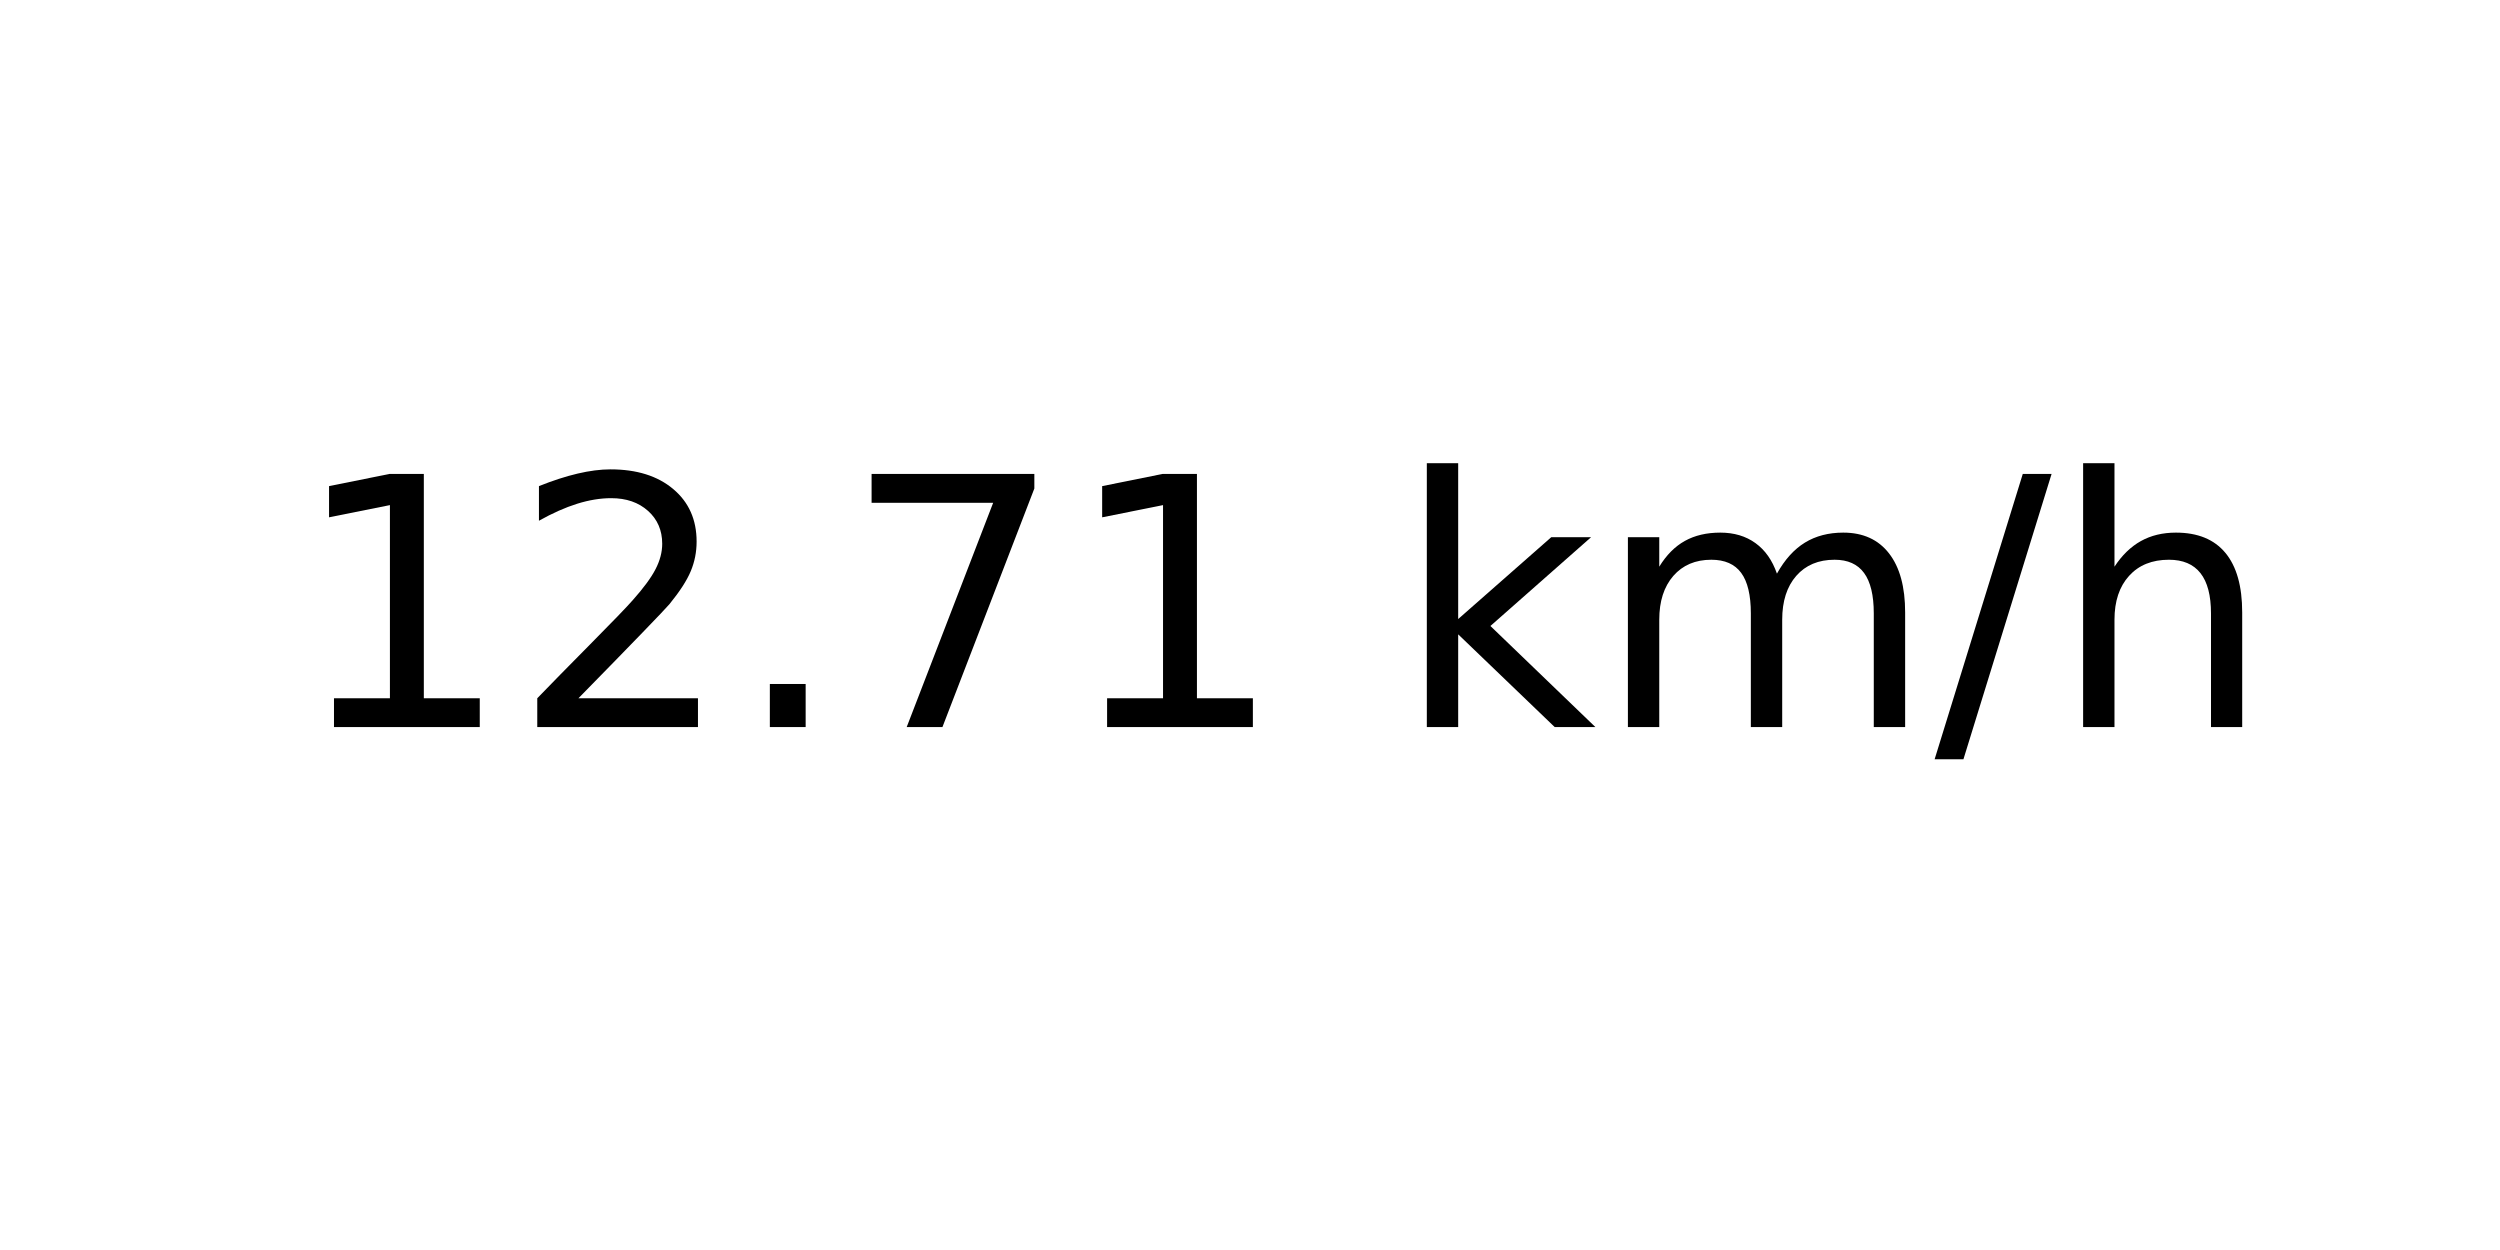
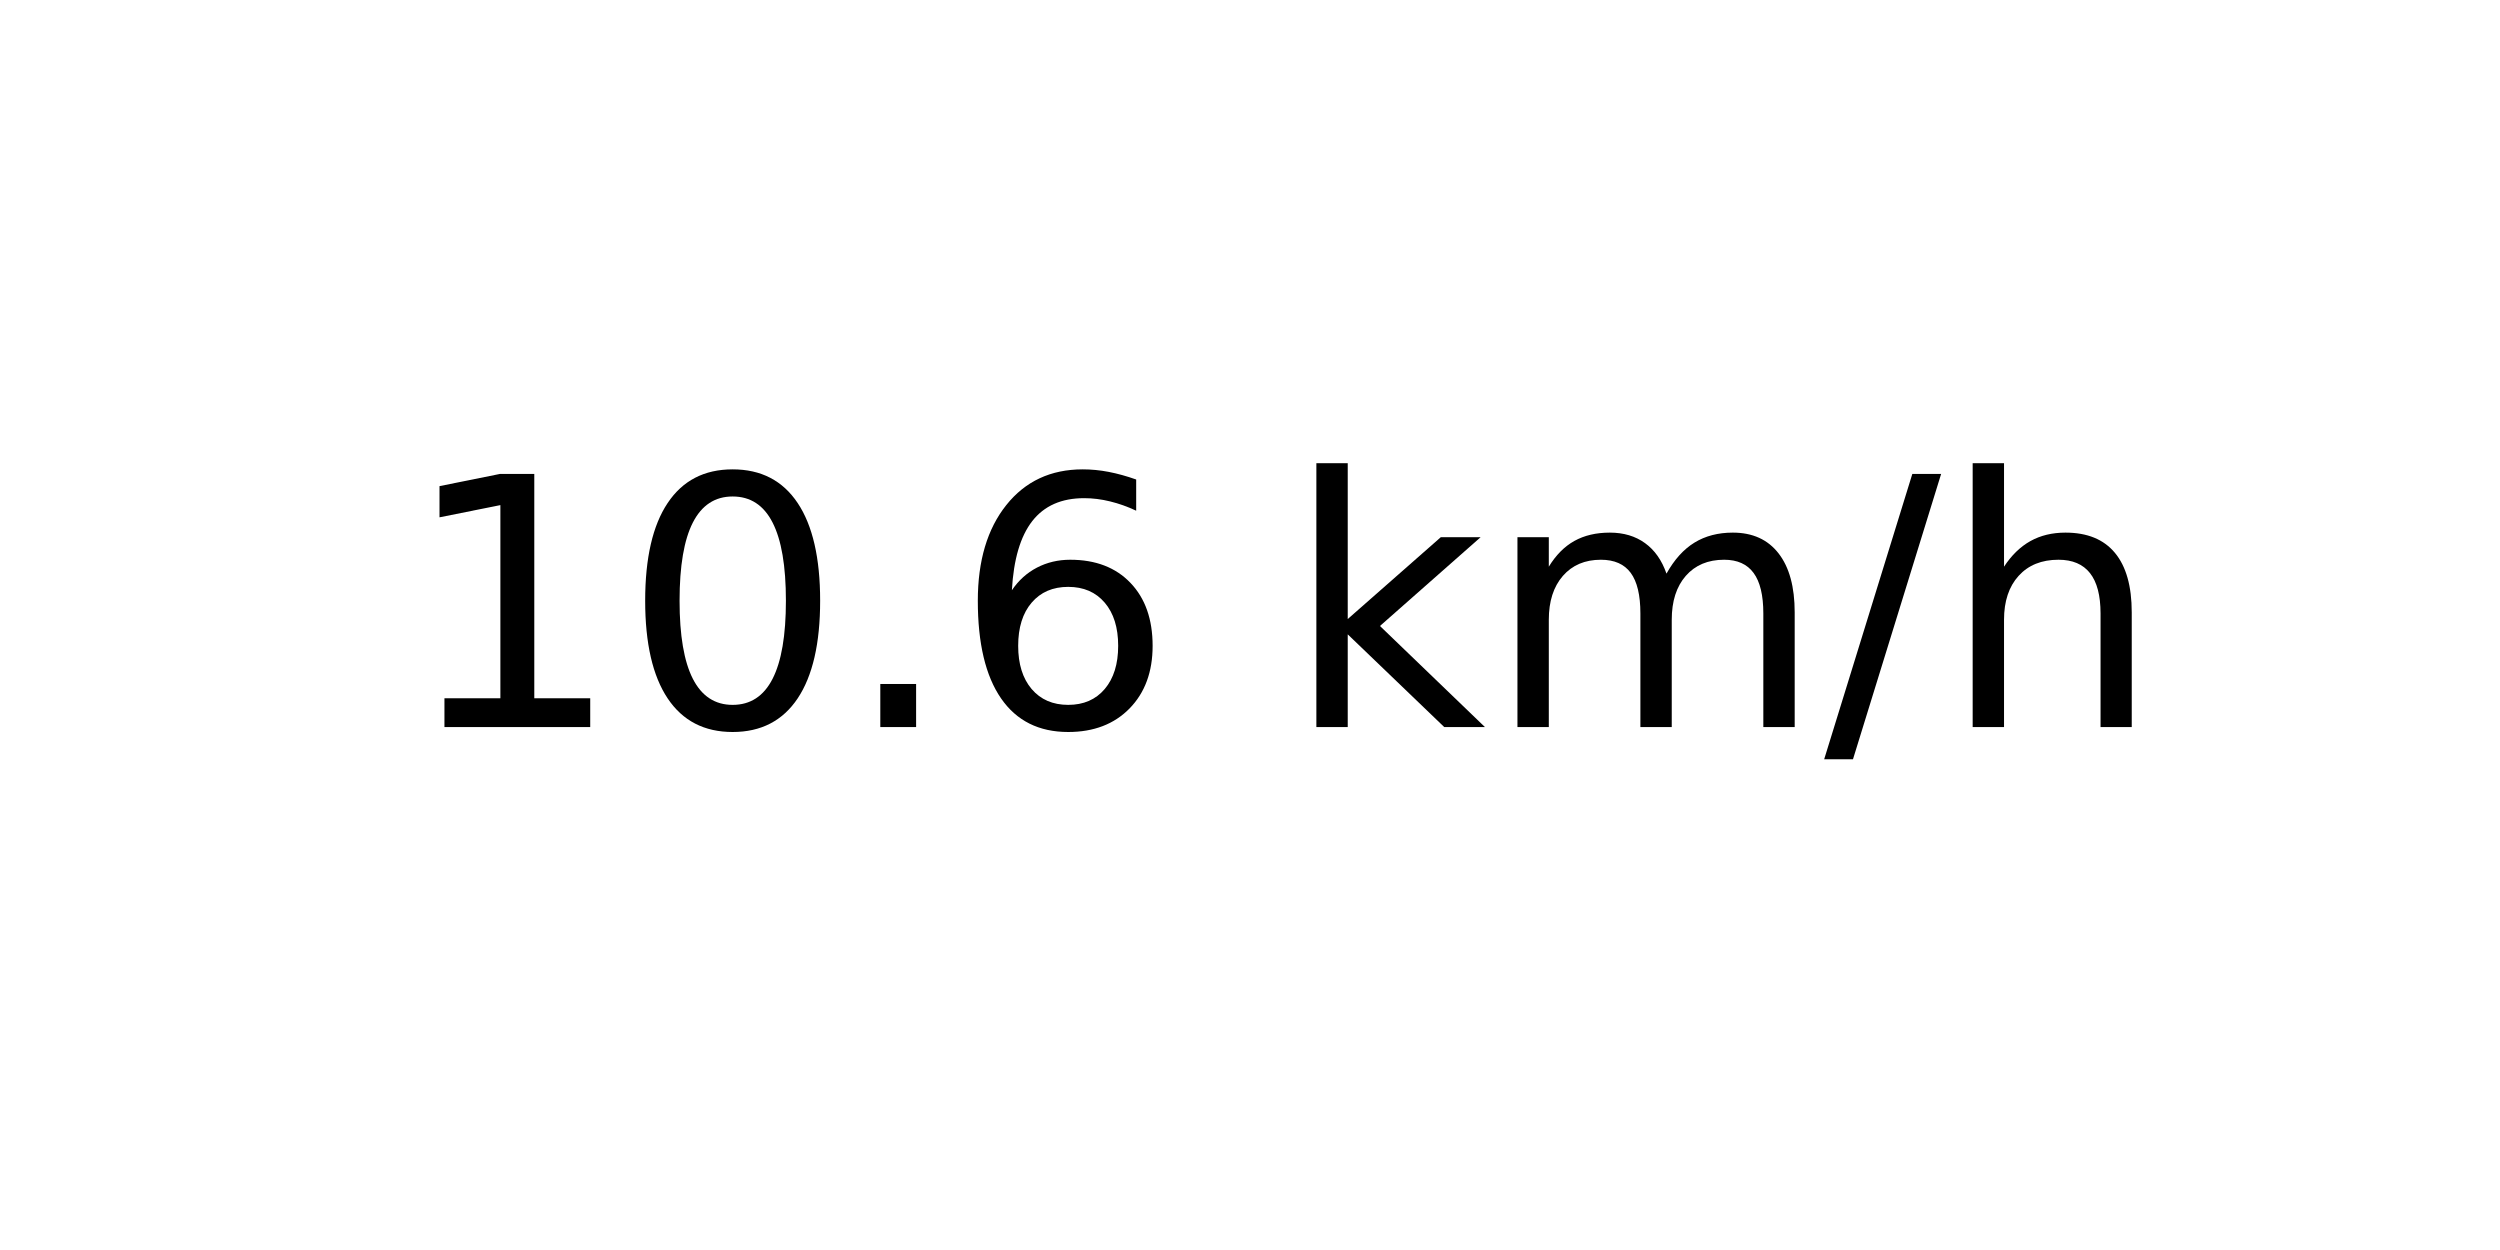
<svg xmlns="http://www.w3.org/2000/svg" xmlns:xlink="http://www.w3.org/1999/xlink" width="72pt" height="36pt" viewBox="0 0 72 36" version="1.1">
  <defs>
    <style type="text/css">*{stroke-linejoin: round; stroke-linecap: butt}</style>
  </defs>
  <g id="figure_1">
    <g id="axes_1">
      <g id="text_1">
-         <g transform="translate(8.378125 20.93937) scale(0.1 -0.1)">
+         <g transform="translate(11.55937 20.93937) scale(0.1 -0.1)">
          <defs>
            <path id="DejaVuSans-31" d="M 794 531  L 1825 531  L 1825 4091  L 703 3866  L 703 4441  L 1819 4666  L 2450 4666  L 2450 531  L 3481 531  L 3481 0  L 794 0  L 794 531  z " transform="scale(0.015625)" />
-             <path id="DejaVuSans-32" d="M 1228 531  L 3431 531  L 3431 0  L 469 0  L 469 531  Q 828 903 1448 1529  Q 2069 2156 2228 2338  Q 2531 2678 2651 2914  Q 2772 3150 2772 3378  Q 2772 3750 2511 3984  Q 2250 4219 1831 4219  Q 1534 4219 1204 4116  Q 875 4013 500 3803  L 500 4441  Q 881 4594 1212 4672  Q 1544 4750 1819 4750  Q 2544 4750 2975 4387  Q 3406 4025 3406 3419  Q 3406 3131 3298 2873  Q 3191 2616 2906 2266  Q 2828 2175 2409 1742  Q 1991 1309 1228 531  z " transform="scale(0.015625)" />
+             <path id="DejaVuSans-30" d="M 2034 4250  Q 1547 4250 1301 3770  Q 1056 3291 1056 2328  Q 1056 1369 1301 889  Q 1547 409 2034 409  Q 2525 409 2770 889  Q 3016 1369 3016 2328  Q 3016 3291 2770 3770  Q 2525 4250 2034 4250  z M 2034 4750  Q 2819 4750 3233 4129  Q 3647 3509 3647 2328  Q 3647 1150 3233 529  Q 2819 -91 2034 -91  Q 1250 -91 836 529  Q 422 1150 422 2328  Q 422 3509 836 4129  Q 1250 4750 2034 4750  z " transform="scale(0.015625)" />
            <path id="DejaVuSans-2e" d="M 684 794  L 1344 794  L 1344 0  L 684 0  L 684 794  z " transform="scale(0.015625)" />
-             <path id="DejaVuSans-37" d="M 525 4666  L 3525 4666  L 3525 4397  L 1831 0  L 1172 0  L 2766 4134  L 525 4134  L 525 4666  z " transform="scale(0.015625)" />
+             <path id="DejaVuSans-36" d="M 2113 2584  Q 1688 2584 1439 2293  Q 1191 2003 1191 1497  Q 1191 994 1439 701  Q 1688 409 2113 409  Q 2538 409 2786 701  Q 3034 994 3034 1497  Q 3034 2003 2786 2293  Q 2538 2584 2113 2584  z M 3366 4563  L 3366 3988  Q 3128 4100 2886 4159  Q 2644 4219 2406 4219  Q 1781 4219 1451 3797  Q 1122 3375 1075 2522  Q 1259 2794 1537 2939  Q 1816 3084 2150 3084  Q 2853 3084 3261 2657  Q 3669 2231 3669 1497  Q 3669 778 3244 343  Q 2819 -91 2113 -91  Q 1303 -91 875 529  Q 447 1150 447 2328  Q 447 3434 972 4092  Q 1497 4750 2381 4750  Q 2619 4750 2861 4703  Q 3103 4656 3366 4563  z " transform="scale(0.015625)" />
            <path id="DejaVuSans-20" transform="scale(0.015625)" />
            <path id="DejaVuSans-6b" d="M 581 4863  L 1159 4863  L 1159 1991  L 2875 3500  L 3609 3500  L 1753 1863  L 3688 0  L 2938 0  L 1159 1709  L 1159 0  L 581 0  L 581 4863  z " transform="scale(0.015625)" />
            <path id="DejaVuSans-6d" d="M 3328 2828  Q 3544 3216 3844 3400  Q 4144 3584 4550 3584  Q 5097 3584 5394 3201  Q 5691 2819 5691 2113  L 5691 0  L 5113 0  L 5113 2094  Q 5113 2597 4934 2840  Q 4756 3084 4391 3084  Q 3944 3084 3684 2787  Q 3425 2491 3425 1978  L 3425 0  L 2847 0  L 2847 2094  Q 2847 2600 2669 2842  Q 2491 3084 2119 3084  Q 1678 3084 1418 2786  Q 1159 2488 1159 1978  L 1159 0  L 581 0  L 581 3500  L 1159 3500  L 1159 2956  Q 1356 3278 1631 3431  Q 1906 3584 2284 3584  Q 2666 3584 2933 3390  Q 3200 3197 3328 2828  z " transform="scale(0.015625)" />
            <path id="DejaVuSans-2f" d="M 1625 4666  L 2156 4666  L 531 -594  L 0 -594  L 1625 4666  z " transform="scale(0.015625)" />
            <path id="DejaVuSans-68" d="M 3513 2113  L 3513 0  L 2938 0  L 2938 2094  Q 2938 2591 2744 2837  Q 2550 3084 2163 3084  Q 1697 3084 1428 2787  Q 1159 2491 1159 1978  L 1159 0  L 581 0  L 581 4863  L 1159 4863  L 1159 2956  Q 1366 3272 1645 3428  Q 1925 3584 2291 3584  Q 2894 3584 3203 3211  Q 3513 2838 3513 2113  z " transform="scale(0.015625)" />
          </defs>
          <use xlink:href="#DejaVuSans-31" />
-           <use xlink:href="#DejaVuSans-32" x="63.623" />
+           <use xlink:href="#DejaVuSans-30" x="63.623" />
          <use xlink:href="#DejaVuSans-2e" x="127.246" />
-           <use xlink:href="#DejaVuSans-37" x="159.033" />
-           <use xlink:href="#DejaVuSans-31" x="222.656" />
-           <use xlink:href="#DejaVuSans-20" x="286.279" />
-           <use xlink:href="#DejaVuSans-6b" x="318.066" />
-           <use xlink:href="#DejaVuSans-6d" x="375.977" />
-           <use xlink:href="#DejaVuSans-2f" x="473.389" />
-           <use xlink:href="#DejaVuSans-68" x="507.08" />
+           <use xlink:href="#DejaVuSans-36" x="159.033" />
+           <use xlink:href="#DejaVuSans-20" x="222.656" />
+           <use xlink:href="#DejaVuSans-6b" x="254.443" />
+           <use xlink:href="#DejaVuSans-6d" x="312.354" />
+           <use xlink:href="#DejaVuSans-2f" x="409.766" />
+           <use xlink:href="#DejaVuSans-68" x="443.457" />
        </g>
      </g>
    </g>
  </g>
</svg>
